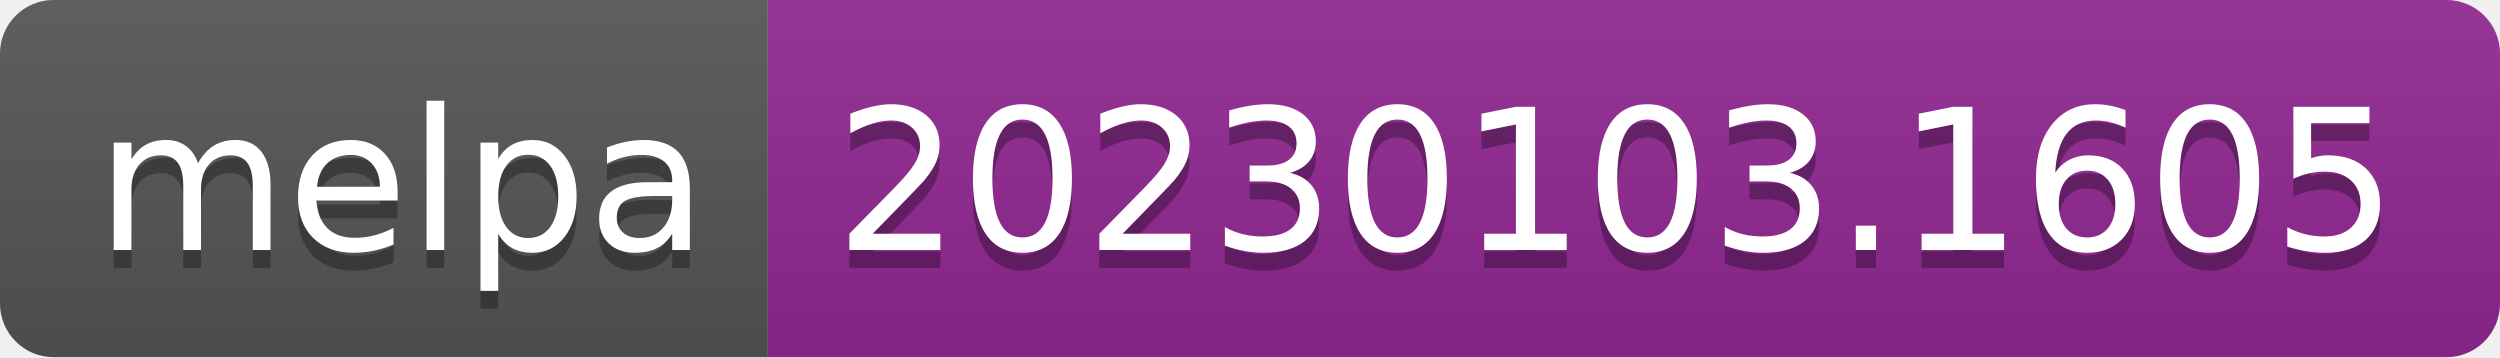
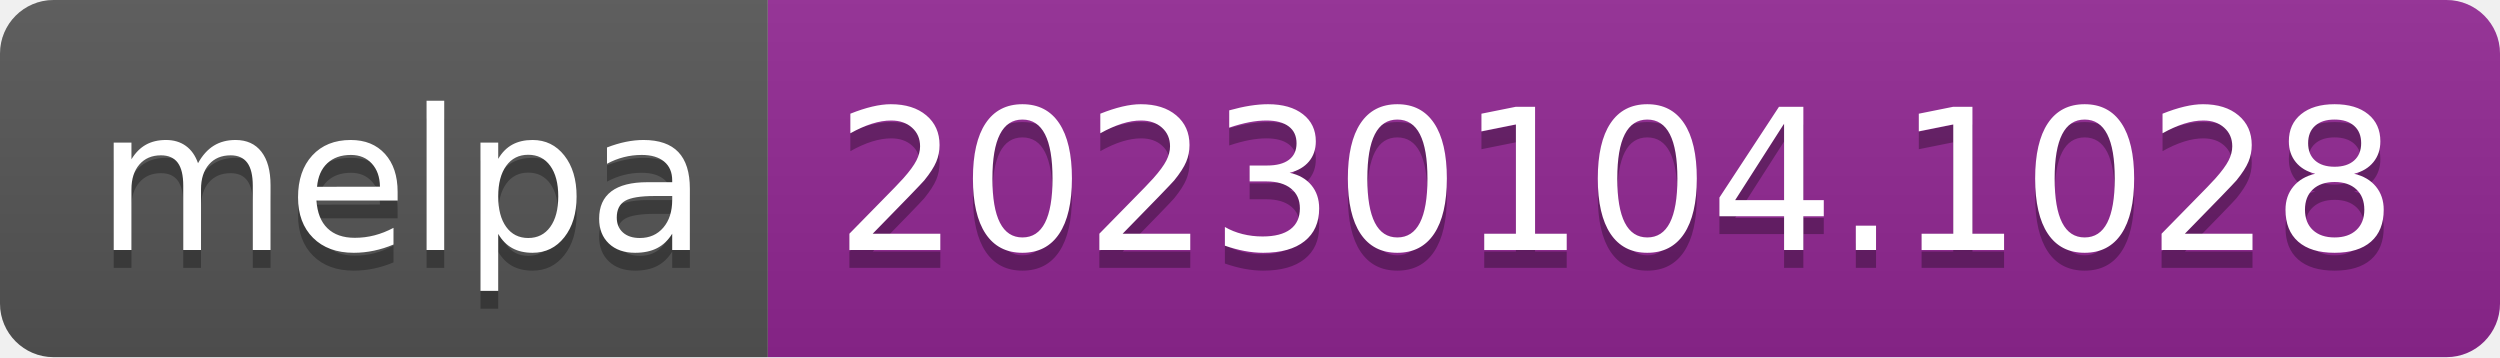
- <svg xmlns="http://www.w3.org/2000/svg" width="140" height="20" role="img" aria-label="melpa: 20230103.1605">
+ <svg xmlns="http://www.w3.org/2000/svg" width="140" height="20" role="img" aria-label="melpa: 20230104.1028">
  <linearGradient id="s" x2="0" y2="100%">
    <stop offset="0" stop-color="#bbb" stop-opacity=".1" />
    <stop offset="1" stop-opacity=".1" />
  </linearGradient>
  <clipPath id="r">
    <rect width="140" height="20" rx="3" fill="#fff" />
  </clipPath>
  <g clip-path="url(#r)">
    <rect width="43" height="20" fill="#555" />
    <rect x="43" width="97" height="20" fill="#922793" />
    <rect width="140" height="20" fill="url(#s)" />
  </g>
  <g fill="#fff" text-anchor="middle" font-family="Verdana,Geneva,DejaVu Sans,sans-serif" text-rendering="geometricPrecision" font-size="110">
    <text aria-hidden="true" x="225" y="150" fill="#010101" fill-opacity=".3" transform="scale(.1)" textLength="330">melpa</text>
    <text x="225" y="140" transform="scale(.1)" fill="#fff" textLength="330">melpa</text>
-     <text aria-hidden="true" x="905" y="150" fill="#010101" fill-opacity=".3" transform="scale(.1)" textLength="870">20230103.1605</text>
-     <text x="905" y="140" transform="scale(.1)" fill="#fff" textLength="870">20230103.1605</text>
+     <text aria-hidden="true" x="905" y="150" fill="#010101" fill-opacity=".3" transform="scale(.1)" textLength="870">20230104.1028</text>
+     <text x="905" y="140" transform="scale(.1)" fill="#fff" textLength="870">20230104.1028</text>
  </g>
</svg>
